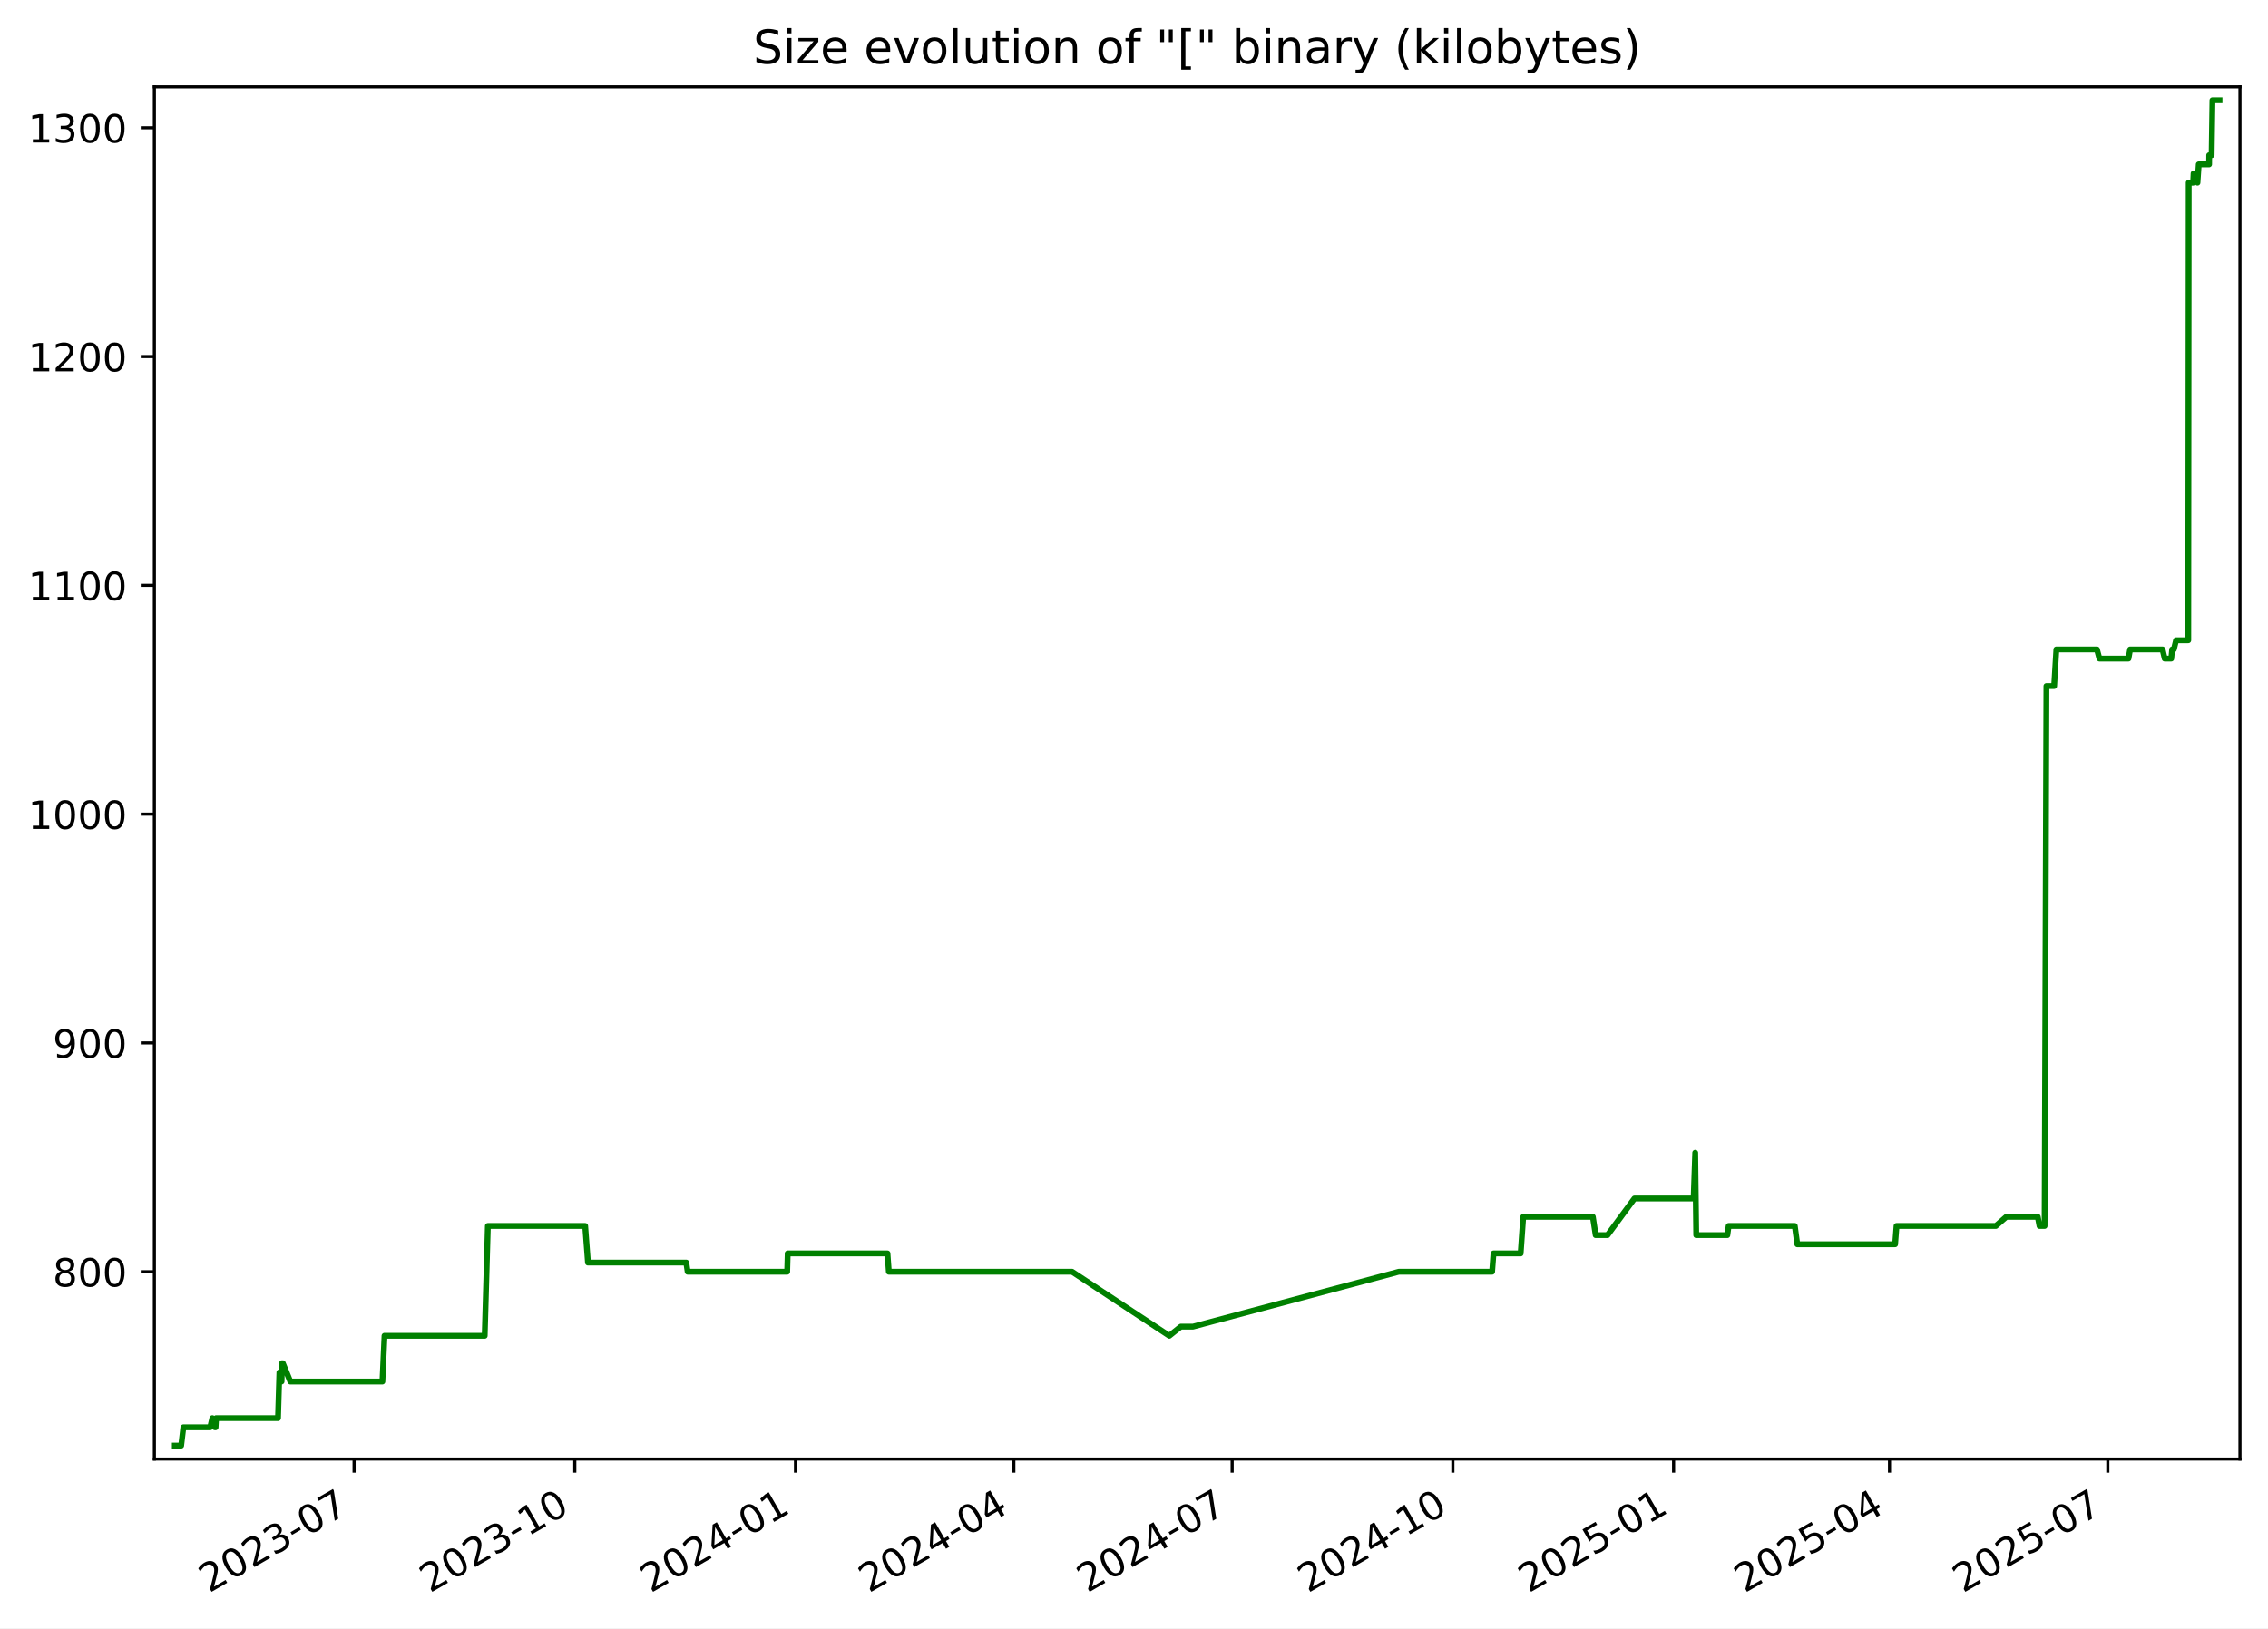
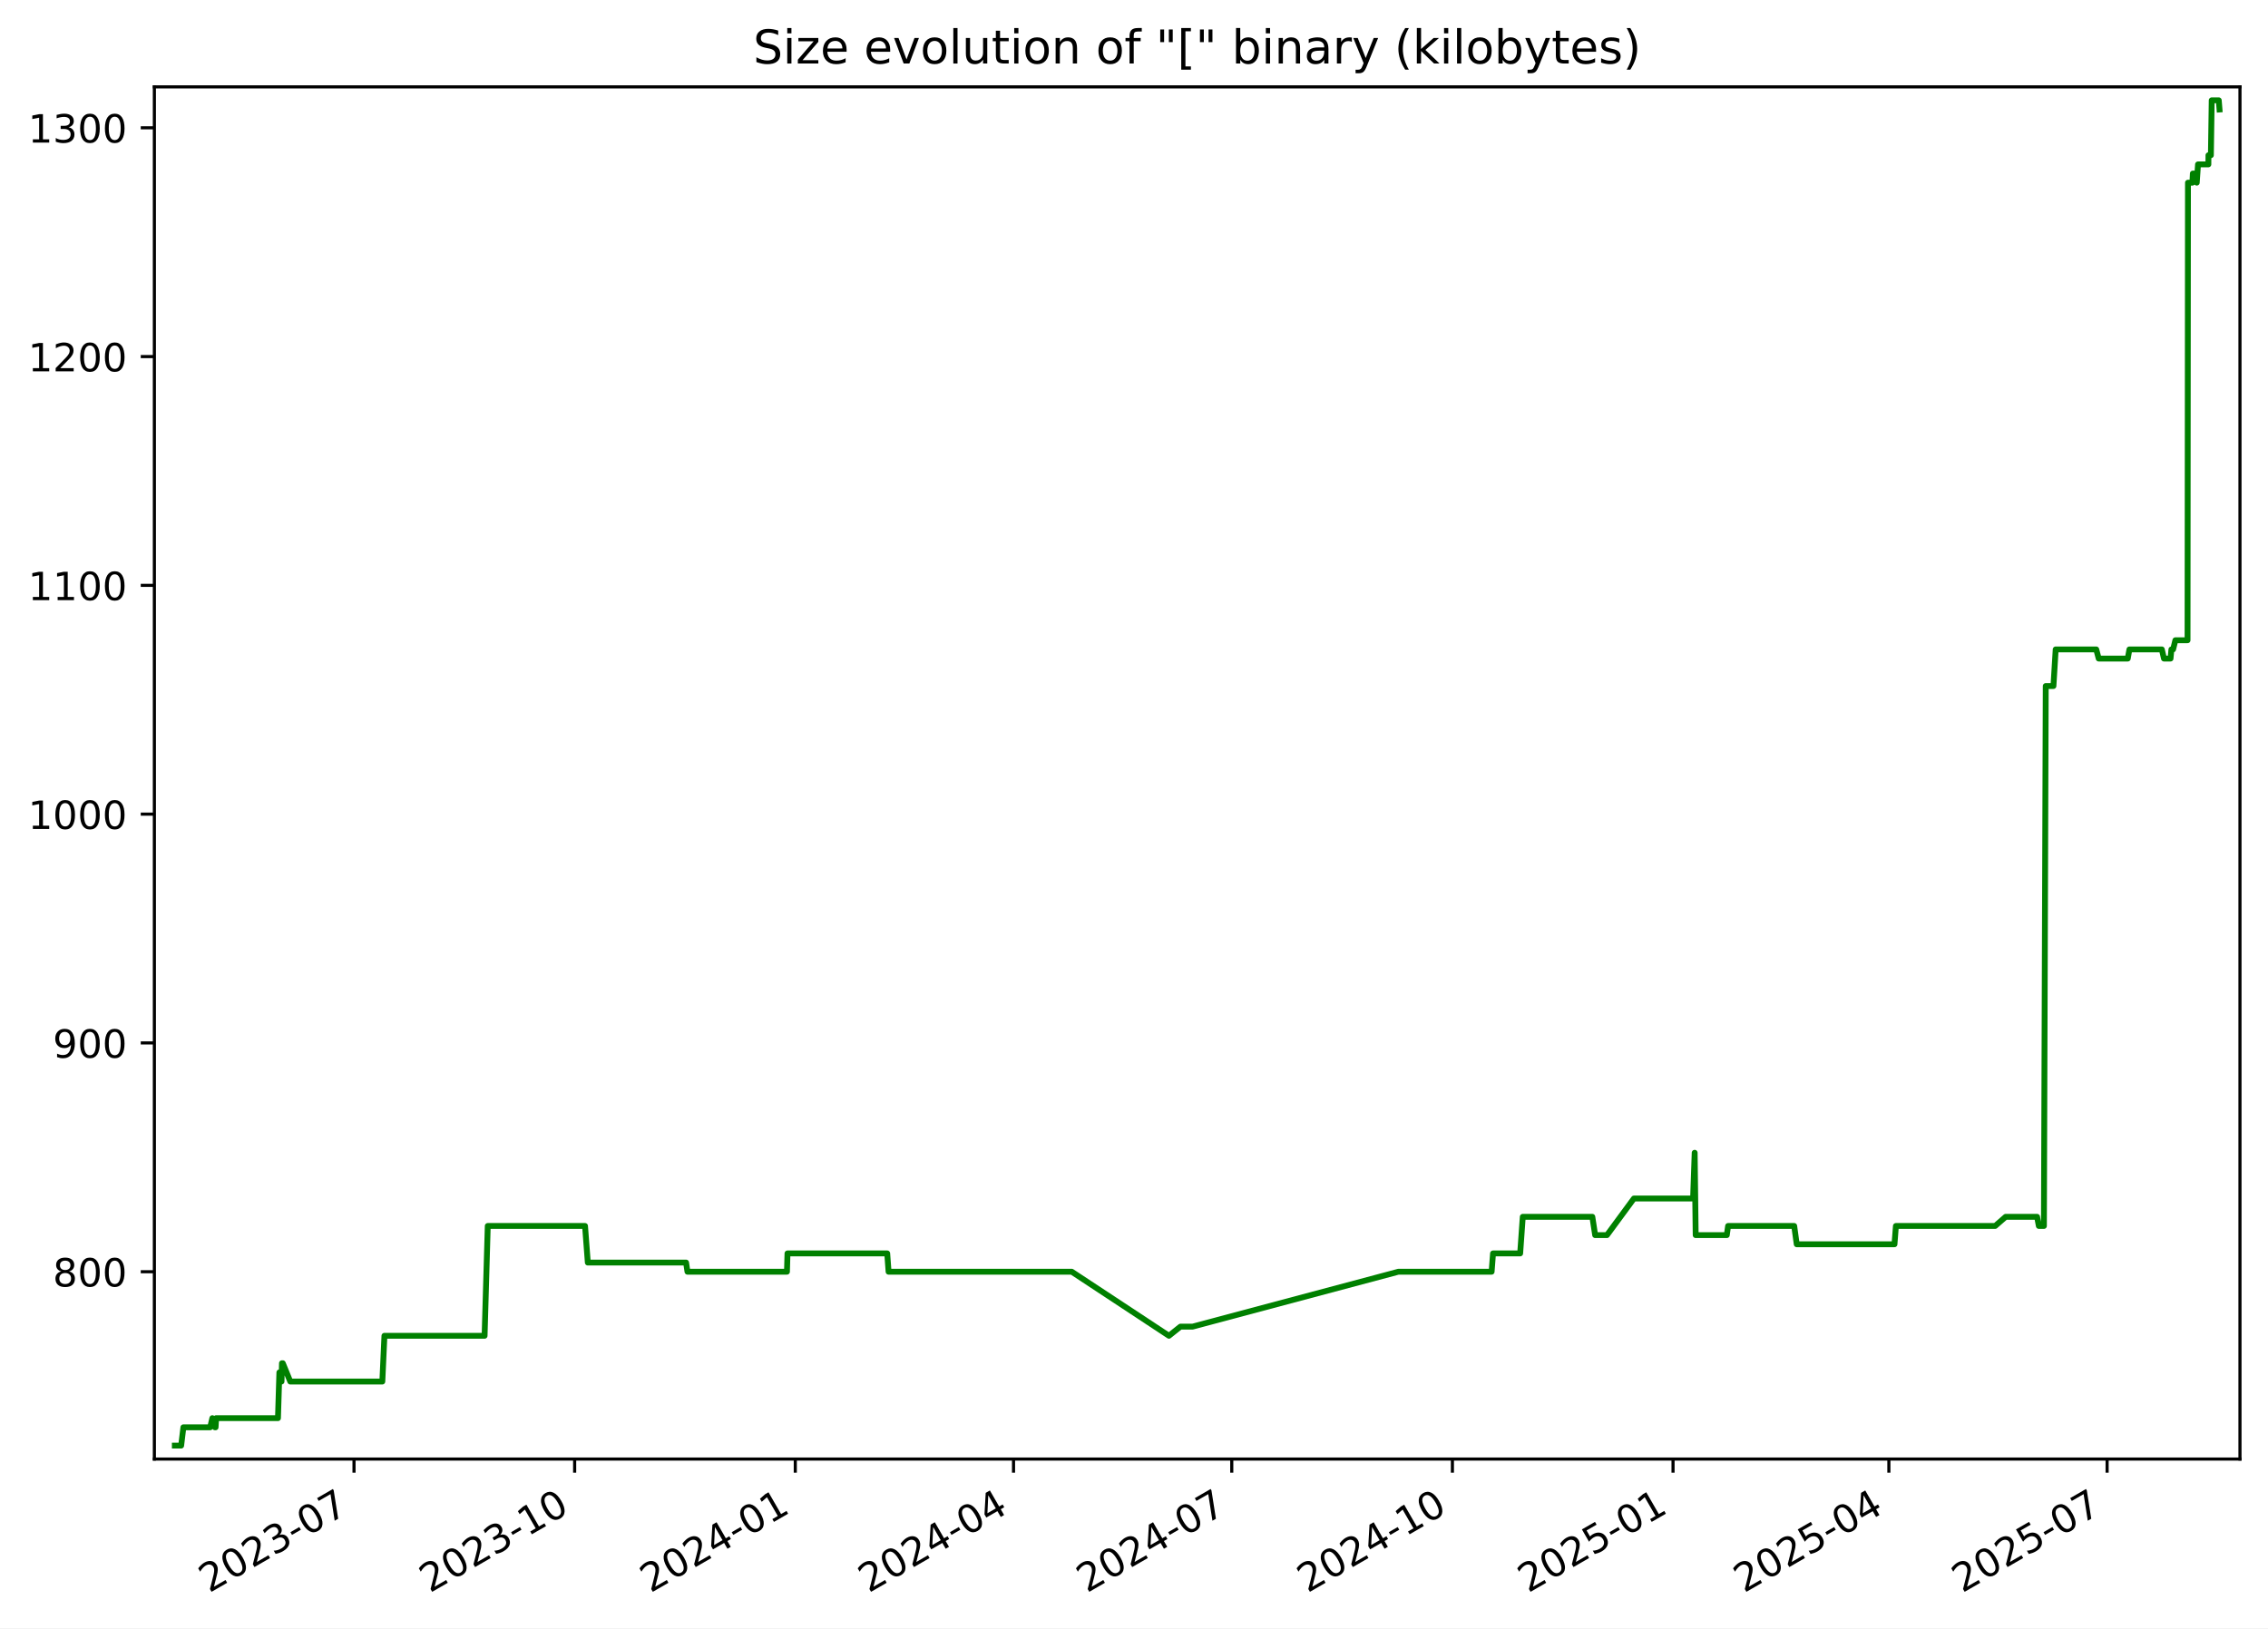
<svg xmlns="http://www.w3.org/2000/svg" xmlns:xlink="http://www.w3.org/1999/xlink" width="582.53pt" height="418.303pt" viewBox="0 0 582.53 418.303" version="1.1">
  <defs>
    <style type="text/css">*{stroke-linejoin: round; stroke-linecap: butt}</style>
  </defs>
  <g id="figure_1">
    <g id="patch_1">
      <path d="M -0 418.303  L 582.53 418.303  L 582.53 0  L -0 0  z " style="fill: #ffffff" />
    </g>
    <g id="axes_1">
      <g id="patch_2">
        <path d="M 39.65 374.83  L 575.33 374.83  L 575.33 22.318  L 39.65 22.318  z " style="fill: #ffffff" />
      </g>
      <g id="matplotlib.axis_1">
        <g id="xtick_1">
          <g id="line2d_1">
            <defs>
-               <path id="m3c3c6c0510" d="M 0 0  L 0 3.5  " style="stroke: #000000; stroke-width: 0.8" />
+               <path id="mf9b08e2a6c" d="M 0 0  L 0 3.5  " style="stroke: #000000; stroke-width: 0.8" />
            </defs>
            <g>
-               <use xlink:href="#m3c3c6c0510" x="90.945" y="374.83" style="stroke: #000000; stroke-width: 0.8" />
+               <use xlink:href="#mf9b08e2a6c" x="90.928" y="374.83" style="stroke: #000000; stroke-width: 0.8" />
            </g>
          </g>
          <g id="text_1">
-             <g transform="translate(53.71976 409.302) rotate(-30) scale(0.1 -0.1)">
+             <g transform="translate(53.70309 409.302) rotate(-30) scale(0.1 -0.1)">
              <defs>
                <path id="DejaVuSans-32" d="M 1228 531  L 3431 531  L 3431 0  L 469 0  L 469 531  Q 828 903 1448 1529  Q 2069 2156 2228 2338  Q 2531 2678 2651 2914  Q 2772 3150 2772 3378  Q 2772 3750 2511 3984  Q 2250 4219 1831 4219  Q 1534 4219 1204 4116  Q 875 4013 500 3803  L 500 4441  Q 881 4594 1212 4672  Q 1544 4750 1819 4750  Q 2544 4750 2975 4387  Q 3406 4025 3406 3419  Q 3406 3131 3298 2873  Q 3191 2616 2906 2266  Q 2828 2175 2409 1742  Q 1991 1309 1228 531  z " transform="scale(0.015625)" />
                <path id="DejaVuSans-30" d="M 2034 4250  Q 1547 4250 1301 3770  Q 1056 3291 1056 2328  Q 1056 1369 1301 889  Q 1547 409 2034 409  Q 2525 409 2770 889  Q 3016 1369 3016 2328  Q 3016 3291 2770 3770  Q 2525 4250 2034 4250  z M 2034 4750  Q 2819 4750 3233 4129  Q 3647 3509 3647 2328  Q 3647 1150 3233 529  Q 2819 -91 2034 -91  Q 1250 -91 836 529  Q 422 1150 422 2328  Q 422 3509 836 4129  Q 1250 4750 2034 4750  z " transform="scale(0.015625)" />
                <path id="DejaVuSans-33" d="M 2597 2516  Q 3050 2419 3304 2112  Q 3559 1806 3559 1356  Q 3559 666 3084 287  Q 2609 -91 1734 -91  Q 1441 -91 1130 -33  Q 819 25 488 141  L 488 750  Q 750 597 1062 519  Q 1375 441 1716 441  Q 2309 441 2620 675  Q 2931 909 2931 1356  Q 2931 1769 2642 2001  Q 2353 2234 1838 2234  L 1294 2234  L 1294 2753  L 1863 2753  Q 2328 2753 2575 2939  Q 2822 3125 2822 3475  Q 2822 3834 2567 4026  Q 2313 4219 1838 4219  Q 1578 4219 1281 4162  Q 984 4106 628 3988  L 628 4550  Q 988 4650 1302 4700  Q 1616 4750 1894 4750  Q 2613 4750 3031 4423  Q 3450 4097 3450 3541  Q 3450 3153 3228 2886  Q 3006 2619 2597 2516  z " transform="scale(0.015625)" />
                <path id="DejaVuSans-2d" d="M 313 2009  L 1997 2009  L 1997 1497  L 313 1497  L 313 2009  z " transform="scale(0.015625)" />
                <path id="DejaVuSans-37" d="M 525 4666  L 3525 4666  L 3525 4397  L 1831 0  L 1172 0  L 2766 4134  L 525 4134  L 525 4666  z " transform="scale(0.015625)" />
              </defs>
              <use xlink:href="#DejaVuSans-32" />
              <use xlink:href="#DejaVuSans-30" x="63.623" />
              <use xlink:href="#DejaVuSans-32" x="127.246" />
              <use xlink:href="#DejaVuSans-33" x="190.869" />
              <use xlink:href="#DejaVuSans-2d" x="254.492" />
              <use xlink:href="#DejaVuSans-30" x="290.576" />
              <use xlink:href="#DejaVuSans-37" x="354.199" />
            </g>
          </g>
        </g>
        <g id="xtick_2">
          <g id="line2d_2">
            <g>
-               <use xlink:href="#m3c3c6c0510" x="147.635" y="374.83" style="stroke: #000000; stroke-width: 0.8" />
+               <use xlink:href="#mf9b08e2a6c" x="147.598" y="374.83" style="stroke: #000000; stroke-width: 0.8" />
            </g>
          </g>
          <g id="text_2">
-             <g transform="translate(110.4102 409.302) rotate(-30) scale(0.1 -0.1)">
+             <g transform="translate(110.373 409.302) rotate(-30) scale(0.1 -0.1)">
              <defs>
                <path id="DejaVuSans-31" d="M 794 531  L 1825 531  L 1825 4091  L 703 3866  L 703 4441  L 1819 4666  L 2450 4666  L 2450 531  L 3481 531  L 3481 0  L 794 0  L 794 531  z " transform="scale(0.015625)" />
              </defs>
              <use xlink:href="#DejaVuSans-32" />
              <use xlink:href="#DejaVuSans-30" x="63.623" />
              <use xlink:href="#DejaVuSans-32" x="127.246" />
              <use xlink:href="#DejaVuSans-33" x="190.869" />
              <use xlink:href="#DejaVuSans-2d" x="254.492" />
              <use xlink:href="#DejaVuSans-31" x="290.576" />
              <use xlink:href="#DejaVuSans-30" x="354.199" />
            </g>
          </g>
        </g>
        <g id="xtick_3">
          <g id="line2d_3">
            <g>
-               <use xlink:href="#m3c3c6c0510" x="204.325" y="374.83" style="stroke: #000000; stroke-width: 0.8" />
+               <use xlink:href="#mf9b08e2a6c" x="204.268" y="374.83" style="stroke: #000000; stroke-width: 0.8" />
            </g>
          </g>
          <g id="text_3">
-             <g transform="translate(167.1005 409.302) rotate(-30) scale(0.1 -0.1)">
+             <g transform="translate(167.0428 409.302) rotate(-30) scale(0.1 -0.1)">
              <defs>
                <path id="DejaVuSans-34" d="M 2419 4116  L 825 1625  L 2419 1625  L 2419 4116  z M 2253 4666  L 3047 4666  L 3047 1625  L 3713 1625  L 3713 1100  L 3047 1100  L 3047 0  L 2419 0  L 2419 1100  L 313 1100  L 313 1709  L 2253 4666  z " transform="scale(0.015625)" />
              </defs>
              <use xlink:href="#DejaVuSans-32" />
              <use xlink:href="#DejaVuSans-30" x="63.623" />
              <use xlink:href="#DejaVuSans-32" x="127.246" />
              <use xlink:href="#DejaVuSans-34" x="190.869" />
              <use xlink:href="#DejaVuSans-2d" x="254.492" />
              <use xlink:href="#DejaVuSans-30" x="290.576" />
              <use xlink:href="#DejaVuSans-31" x="354.199" />
            </g>
          </g>
        </g>
        <g id="xtick_4">
          <g id="line2d_4">
            <g>
-               <use xlink:href="#m3c3c6c0510" x="260.4" y="374.83" style="stroke: #000000; stroke-width: 0.8" />
+               <use xlink:href="#mf9b08e2a6c" x="260.322" y="374.83" style="stroke: #000000; stroke-width: 0.8" />
            </g>
          </g>
          <g id="text_4">
-             <g transform="translate(223.1747 409.302) rotate(-30) scale(0.1 -0.1)">
+             <g transform="translate(223.0967 409.302) rotate(-30) scale(0.1 -0.1)">
              <use xlink:href="#DejaVuSans-32" />
              <use xlink:href="#DejaVuSans-30" x="63.623" />
              <use xlink:href="#DejaVuSans-32" x="127.246" />
              <use xlink:href="#DejaVuSans-34" x="190.869" />
              <use xlink:href="#DejaVuSans-2d" x="254.492" />
              <use xlink:href="#DejaVuSans-30" x="290.576" />
              <use xlink:href="#DejaVuSans-34" x="354.199" />
            </g>
          </g>
        </g>
        <g id="xtick_5">
          <g id="line2d_5">
            <g>
-               <use xlink:href="#m3c3c6c0510" x="316.474" y="374.83" style="stroke: #000000; stroke-width: 0.8" />
+               <use xlink:href="#mf9b08e2a6c" x="316.375" y="374.83" style="stroke: #000000; stroke-width: 0.8" />
            </g>
          </g>
          <g id="text_5">
-             <g transform="translate(279.2489 409.302) rotate(-30) scale(0.1 -0.1)">
+             <g transform="translate(279.1506 409.302) rotate(-30) scale(0.1 -0.1)">
              <use xlink:href="#DejaVuSans-32" />
              <use xlink:href="#DejaVuSans-30" x="63.623" />
              <use xlink:href="#DejaVuSans-32" x="127.246" />
              <use xlink:href="#DejaVuSans-34" x="190.869" />
              <use xlink:href="#DejaVuSans-2d" x="254.492" />
              <use xlink:href="#DejaVuSans-30" x="290.576" />
              <use xlink:href="#DejaVuSans-37" x="354.199" />
            </g>
          </g>
        </g>
        <g id="xtick_6">
          <g id="line2d_6">
            <g>
-               <use xlink:href="#m3c3c6c0510" x="373.164" y="374.83" style="stroke: #000000; stroke-width: 0.8" />
+               <use xlink:href="#mf9b08e2a6c" x="373.045" y="374.83" style="stroke: #000000; stroke-width: 0.8" />
            </g>
          </g>
          <g id="text_6">
-             <g transform="translate(335.9393 409.302) rotate(-30) scale(0.1 -0.1)">
+             <g transform="translate(335.8205 409.302) rotate(-30) scale(0.1 -0.1)">
              <use xlink:href="#DejaVuSans-32" />
              <use xlink:href="#DejaVuSans-30" x="63.623" />
              <use xlink:href="#DejaVuSans-32" x="127.246" />
              <use xlink:href="#DejaVuSans-34" x="190.869" />
              <use xlink:href="#DejaVuSans-2d" x="254.492" />
              <use xlink:href="#DejaVuSans-31" x="290.576" />
              <use xlink:href="#DejaVuSans-30" x="354.199" />
            </g>
          </g>
        </g>
        <g id="xtick_7">
          <g id="line2d_7">
            <g>
-               <use xlink:href="#m3c3c6c0510" x="429.855" y="374.83" style="stroke: #000000; stroke-width: 0.8" />
+               <use xlink:href="#mf9b08e2a6c" x="429.715" y="374.83" style="stroke: #000000; stroke-width: 0.8" />
            </g>
          </g>
          <g id="text_7">
-             <g transform="translate(392.6297 409.302) rotate(-30) scale(0.1 -0.1)">
+             <g transform="translate(392.4904 409.302) rotate(-30) scale(0.1 -0.1)">
              <defs>
                <path id="DejaVuSans-35" d="M 691 4666  L 3169 4666  L 3169 4134  L 1269 4134  L 1269 2991  Q 1406 3038 1543 3061  Q 1681 3084 1819 3084  Q 2600 3084 3056 2656  Q 3513 2228 3513 1497  Q 3513 744 3044 326  Q 2575 -91 1722 -91  Q 1428 -91 1123 -41  Q 819 9 494 109  L 494 744  Q 775 591 1075 516  Q 1375 441 1709 441  Q 2250 441 2565 725  Q 2881 1009 2881 1497  Q 2881 1984 2565 2268  Q 2250 2553 1709 2553  Q 1456 2553 1204 2497  Q 953 2441 691 2322  L 691 4666  z " transform="scale(0.015625)" />
              </defs>
              <use xlink:href="#DejaVuSans-32" />
              <use xlink:href="#DejaVuSans-30" x="63.623" />
              <use xlink:href="#DejaVuSans-32" x="127.246" />
              <use xlink:href="#DejaVuSans-35" x="190.869" />
              <use xlink:href="#DejaVuSans-2d" x="254.492" />
              <use xlink:href="#DejaVuSans-30" x="290.576" />
              <use xlink:href="#DejaVuSans-31" x="354.199" />
            </g>
          </g>
        </g>
        <g id="xtick_8">
          <g id="line2d_8">
            <g>
-               <use xlink:href="#m3c3c6c0510" x="485.313" y="374.83" style="stroke: #000000; stroke-width: 0.8" />
+               <use xlink:href="#mf9b08e2a6c" x="485.153" y="374.83" style="stroke: #000000; stroke-width: 0.8" />
            </g>
          </g>
          <g id="text_8">
-             <g transform="translate(448.0877 409.302) rotate(-30) scale(0.1 -0.1)">
+             <g transform="translate(447.9283 409.302) rotate(-30) scale(0.1 -0.1)">
              <use xlink:href="#DejaVuSans-32" />
              <use xlink:href="#DejaVuSans-30" x="63.623" />
              <use xlink:href="#DejaVuSans-32" x="127.246" />
              <use xlink:href="#DejaVuSans-35" x="190.869" />
              <use xlink:href="#DejaVuSans-2d" x="254.492" />
              <use xlink:href="#DejaVuSans-30" x="290.576" />
              <use xlink:href="#DejaVuSans-34" x="354.199" />
            </g>
          </g>
        </g>
        <g id="xtick_9">
          <g id="line2d_9">
            <g>
-               <use xlink:href="#m3c3c6c0510" x="541.387" y="374.83" style="stroke: #000000; stroke-width: 0.8" />
+               <use xlink:href="#mf9b08e2a6c" x="541.207" y="374.83" style="stroke: #000000; stroke-width: 0.8" />
            </g>
          </g>
          <g id="text_9">
-             <g transform="translate(504.1619 409.302) rotate(-30) scale(0.1 -0.1)">
+             <g transform="translate(503.9822 409.302) rotate(-30) scale(0.1 -0.1)">
              <use xlink:href="#DejaVuSans-32" />
              <use xlink:href="#DejaVuSans-30" x="63.623" />
              <use xlink:href="#DejaVuSans-32" x="127.246" />
              <use xlink:href="#DejaVuSans-35" x="190.869" />
              <use xlink:href="#DejaVuSans-2d" x="254.492" />
              <use xlink:href="#DejaVuSans-30" x="290.576" />
              <use xlink:href="#DejaVuSans-37" x="354.199" />
            </g>
          </g>
        </g>
      </g>
      <g id="matplotlib.axis_2">
        <g id="ytick_1">
          <g id="line2d_10">
            <defs>
-               <path id="me8738c9d92" d="M 0 0  L -3.5 0  " style="stroke: #000000; stroke-width: 0.8" />
+               <path id="m375bbfae6c" d="M 0 0  L -3.5 0  " style="stroke: #000000; stroke-width: 0.8" />
            </defs>
            <g>
-               <use xlink:href="#me8738c9d92" x="39.65" y="326.705" style="stroke: #000000; stroke-width: 0.8" />
+               <use xlink:href="#m375bbfae6c" x="39.65" y="326.705" style="stroke: #000000; stroke-width: 0.8" />
            </g>
          </g>
          <g id="text_10">
            <g transform="translate(13.5625 330.504) scale(0.1 -0.1)">
              <defs>
                <path id="DejaVuSans-38" d="M 2034 2216  Q 1584 2216 1326 1975  Q 1069 1734 1069 1313  Q 1069 891 1326 650  Q 1584 409 2034 409  Q 2484 409 2743 651  Q 3003 894 3003 1313  Q 3003 1734 2745 1975  Q 2488 2216 2034 2216  z M 1403 2484  Q 997 2584 770 2862  Q 544 3141 544 3541  Q 544 4100 942 4425  Q 1341 4750 2034 4750  Q 2731 4750 3128 4425  Q 3525 4100 3525 3541  Q 3525 3141 3298 2862  Q 3072 2584 2669 2484  Q 3125 2378 3379 2068  Q 3634 1759 3634 1313  Q 3634 634 3220 271  Q 2806 -91 2034 -91  Q 1263 -91 848 271  Q 434 634 434 1313  Q 434 1759 690 2068  Q 947 2378 1403 2484  z M 1172 3481  Q 1172 3119 1398 2916  Q 1625 2713 2034 2713  Q 2441 2713 2670 2916  Q 2900 3119 2900 3481  Q 2900 3844 2670 4047  Q 2441 4250 2034 4250  Q 1625 4250 1398 4047  Q 1172 3844 1172 3481  z " transform="scale(0.015625)" />
              </defs>
              <use xlink:href="#DejaVuSans-38" />
              <use xlink:href="#DejaVuSans-30" x="63.623" />
              <use xlink:href="#DejaVuSans-30" x="127.246" />
            </g>
          </g>
        </g>
        <g id="ytick_2">
          <g id="line2d_11">
            <g>
-               <use xlink:href="#me8738c9d92" x="39.65" y="267.929" style="stroke: #000000; stroke-width: 0.8" />
+               <use xlink:href="#m375bbfae6c" x="39.65" y="267.929" style="stroke: #000000; stroke-width: 0.8" />
            </g>
          </g>
          <g id="text_11">
            <g transform="translate(13.5625 271.7284) scale(0.1 -0.1)">
              <defs>
                <path id="DejaVuSans-39" d="M 703 97  L 703 672  Q 941 559 1184 500  Q 1428 441 1663 441  Q 2288 441 2617 861  Q 2947 1281 2994 2138  Q 2813 1869 2534 1725  Q 2256 1581 1919 1581  Q 1219 1581 811 2004  Q 403 2428 403 3163  Q 403 3881 828 4315  Q 1253 4750 1959 4750  Q 2769 4750 3195 4129  Q 3622 3509 3622 2328  Q 3622 1225 3098 567  Q 2575 -91 1691 -91  Q 1453 -91 1209 -44  Q 966 3 703 97  z M 1959 2075  Q 2384 2075 2632 2365  Q 2881 2656 2881 3163  Q 2881 3666 2632 3958  Q 2384 4250 1959 4250  Q 1534 4250 1286 3958  Q 1038 3666 1038 3163  Q 1038 2656 1286 2365  Q 1534 2075 1959 2075  z " transform="scale(0.015625)" />
              </defs>
              <use xlink:href="#DejaVuSans-39" />
              <use xlink:href="#DejaVuSans-30" x="63.623" />
              <use xlink:href="#DejaVuSans-30" x="127.246" />
            </g>
          </g>
        </g>
        <g id="ytick_3">
          <g id="line2d_12">
            <g>
-               <use xlink:href="#me8738c9d92" x="39.65" y="209.154" style="stroke: #000000; stroke-width: 0.8" />
+               <use xlink:href="#m375bbfae6c" x="39.65" y="209.154" style="stroke: #000000; stroke-width: 0.8" />
            </g>
          </g>
          <g id="text_12">
            <g transform="translate(7.2 212.9529) scale(0.1 -0.1)">
              <use xlink:href="#DejaVuSans-31" />
              <use xlink:href="#DejaVuSans-30" x="63.623" />
              <use xlink:href="#DejaVuSans-30" x="127.246" />
              <use xlink:href="#DejaVuSans-30" x="190.869" />
            </g>
          </g>
        </g>
        <g id="ytick_4">
          <g id="line2d_13">
            <g>
-               <use xlink:href="#me8738c9d92" x="39.65" y="150.378" style="stroke: #000000; stroke-width: 0.8" />
+               <use xlink:href="#m375bbfae6c" x="39.65" y="150.378" style="stroke: #000000; stroke-width: 0.8" />
            </g>
          </g>
          <g id="text_13">
            <g transform="translate(7.2 154.1774) scale(0.1 -0.1)">
              <use xlink:href="#DejaVuSans-31" />
              <use xlink:href="#DejaVuSans-31" x="63.623" />
              <use xlink:href="#DejaVuSans-30" x="127.246" />
              <use xlink:href="#DejaVuSans-30" x="190.869" />
            </g>
          </g>
        </g>
        <g id="ytick_5">
          <g id="line2d_14">
            <g>
-               <use xlink:href="#me8738c9d92" x="39.65" y="91.603" style="stroke: #000000; stroke-width: 0.8" />
+               <use xlink:href="#m375bbfae6c" x="39.65" y="91.603" style="stroke: #000000; stroke-width: 0.8" />
            </g>
          </g>
          <g id="text_14">
            <g transform="translate(7.2 95.40192) scale(0.1 -0.1)">
              <use xlink:href="#DejaVuSans-31" />
              <use xlink:href="#DejaVuSans-32" x="63.623" />
              <use xlink:href="#DejaVuSans-30" x="127.246" />
              <use xlink:href="#DejaVuSans-30" x="190.869" />
            </g>
          </g>
        </g>
        <g id="ytick_6">
          <g id="line2d_15">
            <g>
-               <use xlink:href="#me8738c9d92" x="39.65" y="32.827" style="stroke: #000000; stroke-width: 0.8" />
+               <use xlink:href="#m375bbfae6c" x="39.65" y="32.827" style="stroke: #000000; stroke-width: 0.8" />
            </g>
          </g>
          <g id="text_15">
            <g transform="translate(7.2 36.6264) scale(0.1 -0.1)">
              <use xlink:href="#DejaVuSans-31" />
              <use xlink:href="#DejaVuSans-33" x="63.623" />
              <use xlink:href="#DejaVuSans-30" x="127.246" />
              <use xlink:href="#DejaVuSans-30" x="190.869" />
            </g>
          </g>
        </g>
      </g>
      <g id="line2d_16">
-         <path d="M 44.902 371.374  L 46.533 371.374  L 47.104 366.672  L 53.99 366.672  L 54.545 364.321  L 55.207 366.672  L 55.377 366.672  L 55.515 364.321  L 71.407 364.321  L 71.767 352.566  L 72.318 354.917  L 72.429 350.215  L 72.648 350.215  L 74.569 354.917  L 98.222 354.917  L 98.758 343.162  L 124.496 343.162  L 125.307 314.95  L 150.303 314.95  L 151.018 324.354  L 176.269 324.354  L 176.622 326.705  L 202.187 326.705  L 202.32 322.003  L 227.948 322.003  L 228.294 326.705  L 275.362 326.705  L 300.336 343.162  L 303.285 340.811  L 306.413 340.811  L 359.29 326.705  L 383.243 326.705  L 383.602 322.003  L 390.577 322.003  L 391.243 312.599  L 409.121 312.599  L 409.844 317.301  L 412.878 317.301  L 419.799 307.897  L 435.003 307.897  L 435.414 296.141  L 435.673 317.301  L 443.669 317.301  L 443.999 314.95  L 460.99 314.95  L 461.637 319.652  L 486.754 319.652  L 487.117 314.95  L 512.624 314.95  L 515.317 312.599  L 523.396 312.599  L 523.842 314.95  L 525.15 314.95  L 525.618 176.239  L 527.599 176.239  L 528.172 166.835  L 538.596 166.835  L 539.226 169.186  L 546.693 169.186  L 547.117 166.835  L 555.443 166.835  L 555.996 169.186  L 557.683 169.186  L 557.906 166.835  L 558.341 166.835  L 558.923 164.484  L 562.052 164.484  L 562.162 46.933  L 563.299 46.933  L 563.413 44.582  L 564.018 44.582  L 564.419 46.933  L 564.743 42.231  L 567.406 42.231  L 567.426 39.88  L 568.049 39.88  L 568.26 25.774  L 570.078 25.774  L 570.078 25.774  " clip-path="url(#p8839274a25)" style="fill: none; stroke: #008000; stroke-width: 1.5; stroke-linecap: square" />
+         <path d="M 44.902 371.374  L 46.532 371.374  L 47.103 366.672  L 53.987 366.672  L 54.541 364.321  L 55.204 366.672  L 55.373 366.672  L 55.512 364.321  L 71.397 364.321  L 71.758 352.566  L 72.308 354.917  L 72.419 350.215  L 72.638 350.215  L 74.558 354.917  L 98.202 354.917  L 98.739 343.162  L 124.467 343.162  L 125.278 314.95  L 150.265 314.95  L 150.979 324.354  L 176.221 324.354  L 176.574 326.705  L 202.13 326.705  L 202.263 322.003  L 227.881 322.003  L 228.227 326.705  L 275.278 326.705  L 300.244 343.162  L 303.192 340.811  L 306.318 340.811  L 359.177 326.705  L 383.12 326.705  L 383.479 322.003  L 390.452 322.003  L 391.118 312.599  L 408.989 312.599  L 409.712 317.301  L 412.745 317.301  L 419.663 307.897  L 434.862 307.897  L 435.273 296.141  L 435.531 317.301  L 443.525 317.301  L 443.855 314.95  L 460.839 314.95  L 461.486 319.652  L 486.594 319.652  L 486.957 314.95  L 512.455 314.95  L 515.147 312.599  L 523.223 312.599  L 523.669 314.95  L 524.976 314.95  L 525.444 176.239  L 527.424 176.239  L 527.997 166.835  L 538.418 166.835  L 539.047 169.186  L 546.512 169.186  L 546.935 166.835  L 555.259 166.835  L 555.811 169.186  L 557.498 169.186  L 557.72 166.835  L 558.155 166.835  L 558.737 164.484  L 561.865 164.484  L 561.975 46.933  L 563.112 46.933  L 563.226 44.582  L 563.83 44.582  L 564.231 46.933  L 564.555 42.231  L 567.217 42.231  L 567.237 39.88  L 567.86 39.88  L 568.071 25.774  L 569.888 25.774  L 570.078 28.125  L 570.078 28.125  " clip-path="url(#p235603d8b2)" style="fill: none; stroke: #008000; stroke-width: 1.5; stroke-linecap: square" />
      </g>
      <g id="patch_3">
        <path d="M 39.65 374.83  L 39.65 22.318  " style="fill: none; stroke: #000000; stroke-width: 0.8; stroke-linejoin: miter; stroke-linecap: square" />
      </g>
      <g id="patch_4">
        <path d="M 575.33 374.83  L 575.33 22.318  " style="fill: none; stroke: #000000; stroke-width: 0.8; stroke-linejoin: miter; stroke-linecap: square" />
      </g>
      <g id="patch_5">
        <path d="M 39.65 374.83  L 575.33 374.83  " style="fill: none; stroke: #000000; stroke-width: 0.8; stroke-linejoin: miter; stroke-linecap: square" />
      </g>
      <g id="patch_6">
        <path d="M 39.65 22.318  L 575.33 22.318  " style="fill: none; stroke: #000000; stroke-width: 0.8; stroke-linejoin: miter; stroke-linecap: square" />
      </g>
      <g id="text_16">
        <g transform="translate(193.4534 16.31812) scale(0.12 -0.12)">
          <defs>
            <path id="DejaVuSans-53" d="M 3425 4513  L 3425 3897  Q 3066 4069 2747 4153  Q 2428 4238 2131 4238  Q 1616 4238 1336 4038  Q 1056 3838 1056 3469  Q 1056 3159 1242 3001  Q 1428 2844 1947 2747  L 2328 2669  Q 3034 2534 3370 2195  Q 3706 1856 3706 1288  Q 3706 609 3251 259  Q 2797 -91 1919 -91  Q 1588 -91 1214 -16  Q 841 59 441 206  L 441 856  Q 825 641 1194 531  Q 1563 422 1919 422  Q 2459 422 2753 634  Q 3047 847 3047 1241  Q 3047 1584 2836 1778  Q 2625 1972 2144 2069  L 1759 2144  Q 1053 2284 737 2584  Q 422 2884 422 3419  Q 422 4038 858 4394  Q 1294 4750 2059 4750  Q 2388 4750 2728 4690  Q 3069 4631 3425 4513  z " transform="scale(0.015625)" />
            <path id="DejaVuSans-69" d="M 603 3500  L 1178 3500  L 1178 0  L 603 0  L 603 3500  z M 603 4863  L 1178 4863  L 1178 4134  L 603 4134  L 603 4863  z " transform="scale(0.015625)" />
            <path id="DejaVuSans-7a" d="M 353 3500  L 3084 3500  L 3084 2975  L 922 459  L 3084 459  L 3084 0  L 275 0  L 275 525  L 2438 3041  L 353 3041  L 353 3500  z " transform="scale(0.015625)" />
            <path id="DejaVuSans-65" d="M 3597 1894  L 3597 1613  L 953 1613  Q 991 1019 1311 708  Q 1631 397 2203 397  Q 2534 397 2845 478  Q 3156 559 3463 722  L 3463 178  Q 3153 47 2828 -22  Q 2503 -91 2169 -91  Q 1331 -91 842 396  Q 353 884 353 1716  Q 353 2575 817 3079  Q 1281 3584 2069 3584  Q 2775 3584 3186 3129  Q 3597 2675 3597 1894  z M 3022 2063  Q 3016 2534 2758 2815  Q 2500 3097 2075 3097  Q 1594 3097 1305 2825  Q 1016 2553 972 2059  L 3022 2063  z " transform="scale(0.015625)" />
            <path id="DejaVuSans-20" transform="scale(0.015625)" />
            <path id="DejaVuSans-76" d="M 191 3500  L 800 3500  L 1894 563  L 2988 3500  L 3597 3500  L 2284 0  L 1503 0  L 191 3500  z " transform="scale(0.015625)" />
            <path id="DejaVuSans-6f" d="M 1959 3097  Q 1497 3097 1228 2736  Q 959 2375 959 1747  Q 959 1119 1226 758  Q 1494 397 1959 397  Q 2419 397 2687 759  Q 2956 1122 2956 1747  Q 2956 2369 2687 2733  Q 2419 3097 1959 3097  z M 1959 3584  Q 2709 3584 3137 3096  Q 3566 2609 3566 1747  Q 3566 888 3137 398  Q 2709 -91 1959 -91  Q 1206 -91 779 398  Q 353 888 353 1747  Q 353 2609 779 3096  Q 1206 3584 1959 3584  z " transform="scale(0.015625)" />
            <path id="DejaVuSans-6c" d="M 603 4863  L 1178 4863  L 1178 0  L 603 0  L 603 4863  z " transform="scale(0.015625)" />
            <path id="DejaVuSans-75" d="M 544 1381  L 544 3500  L 1119 3500  L 1119 1403  Q 1119 906 1312 657  Q 1506 409 1894 409  Q 2359 409 2629 706  Q 2900 1003 2900 1516  L 2900 3500  L 3475 3500  L 3475 0  L 2900 0  L 2900 538  Q 2691 219 2414 64  Q 2138 -91 1772 -91  Q 1169 -91 856 284  Q 544 659 544 1381  z M 1991 3584  L 1991 3584  z " transform="scale(0.015625)" />
            <path id="DejaVuSans-74" d="M 1172 4494  L 1172 3500  L 2356 3500  L 2356 3053  L 1172 3053  L 1172 1153  Q 1172 725 1289 603  Q 1406 481 1766 481  L 2356 481  L 2356 0  L 1766 0  Q 1100 0 847 248  Q 594 497 594 1153  L 594 3053  L 172 3053  L 172 3500  L 594 3500  L 594 4494  L 1172 4494  z " transform="scale(0.015625)" />
            <path id="DejaVuSans-6e" d="M 3513 2113  L 3513 0  L 2938 0  L 2938 2094  Q 2938 2591 2744 2837  Q 2550 3084 2163 3084  Q 1697 3084 1428 2787  Q 1159 2491 1159 1978  L 1159 0  L 581 0  L 581 3500  L 1159 3500  L 1159 2956  Q 1366 3272 1645 3428  Q 1925 3584 2291 3584  Q 2894 3584 3203 3211  Q 3513 2838 3513 2113  z " transform="scale(0.015625)" />
            <path id="DejaVuSans-66" d="M 2375 4863  L 2375 4384  L 1825 4384  Q 1516 4384 1395 4259  Q 1275 4134 1275 3809  L 1275 3500  L 2222 3500  L 2222 3053  L 1275 3053  L 1275 0  L 697 0  L 697 3053  L 147 3053  L 147 3500  L 697 3500  L 697 3744  Q 697 4328 969 4595  Q 1241 4863 1831 4863  L 2375 4863  z " transform="scale(0.015625)" />
            <path id="DejaVuSans-22" d="M 1147 4666  L 1147 2931  L 616 2931  L 616 4666  L 1147 4666  z M 2328 4666  L 2328 2931  L 1797 2931  L 1797 4666  L 2328 4666  z " transform="scale(0.015625)" />
            <path id="DejaVuSans-5b" d="M 550 4863  L 1875 4863  L 1875 4416  L 1125 4416  L 1125 -397  L 1875 -397  L 1875 -844  L 550 -844  L 550 4863  z " transform="scale(0.015625)" />
            <path id="DejaVuSans-62" d="M 3116 1747  Q 3116 2381 2855 2742  Q 2594 3103 2138 3103  Q 1681 3103 1420 2742  Q 1159 2381 1159 1747  Q 1159 1113 1420 752  Q 1681 391 2138 391  Q 2594 391 2855 752  Q 3116 1113 3116 1747  z M 1159 2969  Q 1341 3281 1617 3432  Q 1894 3584 2278 3584  Q 2916 3584 3314 3078  Q 3713 2572 3713 1747  Q 3713 922 3314 415  Q 2916 -91 2278 -91  Q 1894 -91 1617 61  Q 1341 213 1159 525  L 1159 0  L 581 0  L 581 4863  L 1159 4863  L 1159 2969  z " transform="scale(0.015625)" />
            <path id="DejaVuSans-61" d="M 2194 1759  Q 1497 1759 1228 1600  Q 959 1441 959 1056  Q 959 750 1161 570  Q 1363 391 1709 391  Q 2188 391 2477 730  Q 2766 1069 2766 1631  L 2766 1759  L 2194 1759  z M 3341 1997  L 3341 0  L 2766 0  L 2766 531  Q 2569 213 2275 61  Q 1981 -91 1556 -91  Q 1019 -91 701 211  Q 384 513 384 1019  Q 384 1609 779 1909  Q 1175 2209 1959 2209  L 2766 2209  L 2766 2266  Q 2766 2663 2505 2880  Q 2244 3097 1772 3097  Q 1472 3097 1187 3025  Q 903 2953 641 2809  L 641 3341  Q 956 3463 1253 3523  Q 1550 3584 1831 3584  Q 2591 3584 2966 3190  Q 3341 2797 3341 1997  z " transform="scale(0.015625)" />
            <path id="DejaVuSans-72" d="M 2631 2963  Q 2534 3019 2420 3045  Q 2306 3072 2169 3072  Q 1681 3072 1420 2755  Q 1159 2438 1159 1844  L 1159 0  L 581 0  L 581 3500  L 1159 3500  L 1159 2956  Q 1341 3275 1631 3429  Q 1922 3584 2338 3584  Q 2397 3584 2469 3576  Q 2541 3569 2628 3553  L 2631 2963  z " transform="scale(0.015625)" />
            <path id="DejaVuSans-79" d="M 2059 -325  Q 1816 -950 1584 -1140  Q 1353 -1331 966 -1331  L 506 -1331  L 506 -850  L 844 -850  Q 1081 -850 1212 -737  Q 1344 -625 1503 -206  L 1606 56  L 191 3500  L 800 3500  L 1894 763  L 2988 3500  L 3597 3500  L 2059 -325  z " transform="scale(0.015625)" />
            <path id="DejaVuSans-28" d="M 1984 4856  Q 1566 4138 1362 3434  Q 1159 2731 1159 2009  Q 1159 1288 1364 580  Q 1569 -128 1984 -844  L 1484 -844  Q 1016 -109 783 600  Q 550 1309 550 2009  Q 550 2706 781 3412  Q 1013 4119 1484 4856  L 1984 4856  z " transform="scale(0.015625)" />
            <path id="DejaVuSans-6b" d="M 581 4863  L 1159 4863  L 1159 1991  L 2875 3500  L 3609 3500  L 1753 1863  L 3688 0  L 2938 0  L 1159 1709  L 1159 0  L 581 0  L 581 4863  z " transform="scale(0.015625)" />
            <path id="DejaVuSans-73" d="M 2834 3397  L 2834 2853  Q 2591 2978 2328 3040  Q 2066 3103 1784 3103  Q 1356 3103 1142 2972  Q 928 2841 928 2578  Q 928 2378 1081 2264  Q 1234 2150 1697 2047  L 1894 2003  Q 2506 1872 2764 1633  Q 3022 1394 3022 966  Q 3022 478 2636 193  Q 2250 -91 1575 -91  Q 1294 -91 989 -36  Q 684 19 347 128  L 347 722  Q 666 556 975 473  Q 1284 391 1588 391  Q 1994 391 2212 530  Q 2431 669 2431 922  Q 2431 1156 2273 1281  Q 2116 1406 1581 1522  L 1381 1569  Q 847 1681 609 1914  Q 372 2147 372 2553  Q 372 3047 722 3315  Q 1072 3584 1716 3584  Q 2034 3584 2315 3537  Q 2597 3491 2834 3397  z " transform="scale(0.015625)" />
            <path id="DejaVuSans-29" d="M 513 4856  L 1013 4856  Q 1481 4119 1714 3412  Q 1947 2706 1947 2009  Q 1947 1309 1714 600  Q 1481 -109 1013 -844  L 513 -844  Q 928 -128 1133 580  Q 1338 1288 1338 2009  Q 1338 2731 1133 3434  Q 928 4138 513 4856  z " transform="scale(0.015625)" />
          </defs>
          <use xlink:href="#DejaVuSans-53" />
          <use xlink:href="#DejaVuSans-69" x="63.477" />
          <use xlink:href="#DejaVuSans-7a" x="91.26" />
          <use xlink:href="#DejaVuSans-65" x="143.75" />
          <use xlink:href="#DejaVuSans-20" x="205.273" />
          <use xlink:href="#DejaVuSans-65" x="237.061" />
          <use xlink:href="#DejaVuSans-76" x="298.584" />
          <use xlink:href="#DejaVuSans-6f" x="357.764" />
          <use xlink:href="#DejaVuSans-6c" x="418.945" />
          <use xlink:href="#DejaVuSans-75" x="446.729" />
          <use xlink:href="#DejaVuSans-74" x="510.107" />
          <use xlink:href="#DejaVuSans-69" x="549.316" />
          <use xlink:href="#DejaVuSans-6f" x="577.1" />
          <use xlink:href="#DejaVuSans-6e" x="638.281" />
          <use xlink:href="#DejaVuSans-20" x="701.66" />
          <use xlink:href="#DejaVuSans-6f" x="733.447" />
          <use xlink:href="#DejaVuSans-66" x="794.629" />
          <use xlink:href="#DejaVuSans-20" x="829.834" />
          <use xlink:href="#DejaVuSans-22" x="861.621" />
          <use xlink:href="#DejaVuSans-5b" x="907.617" />
          <use xlink:href="#DejaVuSans-22" x="946.631" />
          <use xlink:href="#DejaVuSans-20" x="992.627" />
          <use xlink:href="#DejaVuSans-62" x="1024.414" />
          <use xlink:href="#DejaVuSans-69" x="1087.891" />
          <use xlink:href="#DejaVuSans-6e" x="1115.674" />
          <use xlink:href="#DejaVuSans-61" x="1179.053" />
          <use xlink:href="#DejaVuSans-72" x="1240.332" />
          <use xlink:href="#DejaVuSans-79" x="1281.445" />
          <use xlink:href="#DejaVuSans-20" x="1340.625" />
          <use xlink:href="#DejaVuSans-28" x="1372.412" />
          <use xlink:href="#DejaVuSans-6b" x="1411.426" />
          <use xlink:href="#DejaVuSans-69" x="1469.336" />
          <use xlink:href="#DejaVuSans-6c" x="1497.119" />
          <use xlink:href="#DejaVuSans-6f" x="1524.902" />
          <use xlink:href="#DejaVuSans-62" x="1586.084" />
          <use xlink:href="#DejaVuSans-79" x="1649.561" />
          <use xlink:href="#DejaVuSans-74" x="1708.74" />
          <use xlink:href="#DejaVuSans-65" x="1747.949" />
          <use xlink:href="#DejaVuSans-73" x="1809.473" />
          <use xlink:href="#DejaVuSans-29" x="1861.572" />
        </g>
      </g>
    </g>
  </g>
  <defs>
-     <clipPath id="p8839274a25">
+     <clipPath id="p235603d8b2">
      <rect x="39.65" y="22.318" width="535.68" height="352.512" />
    </clipPath>
  </defs>
</svg>
